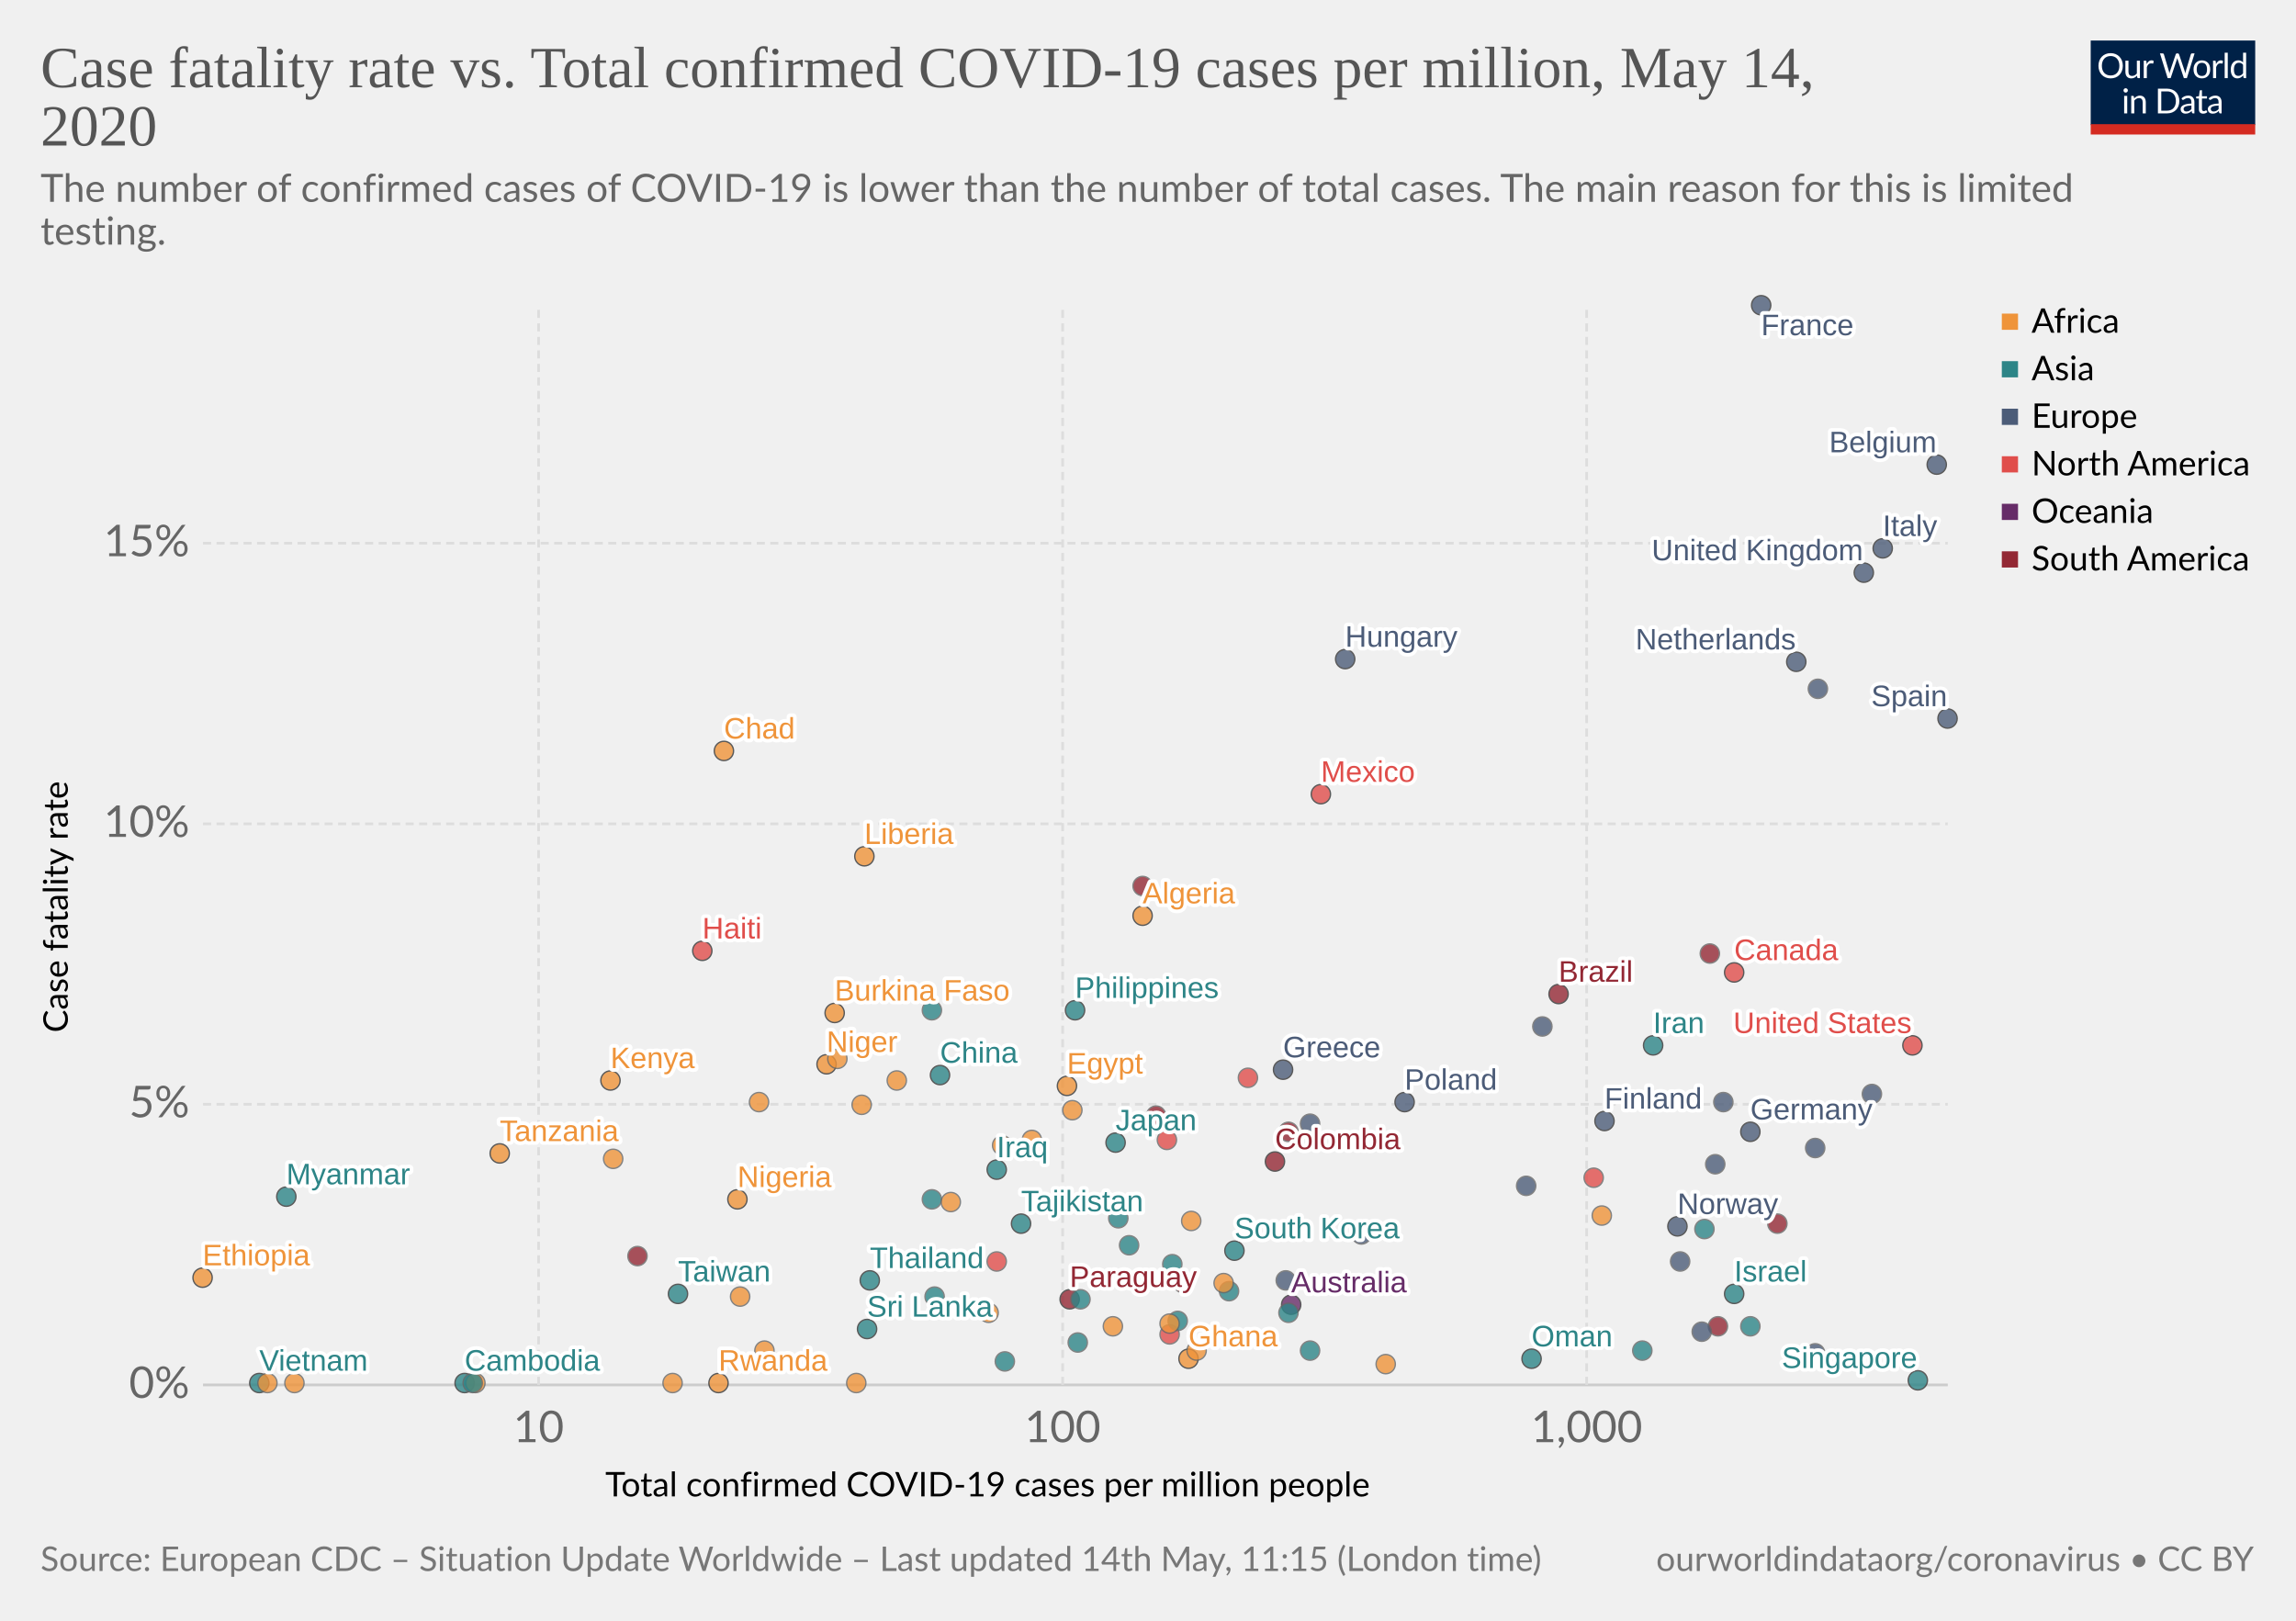
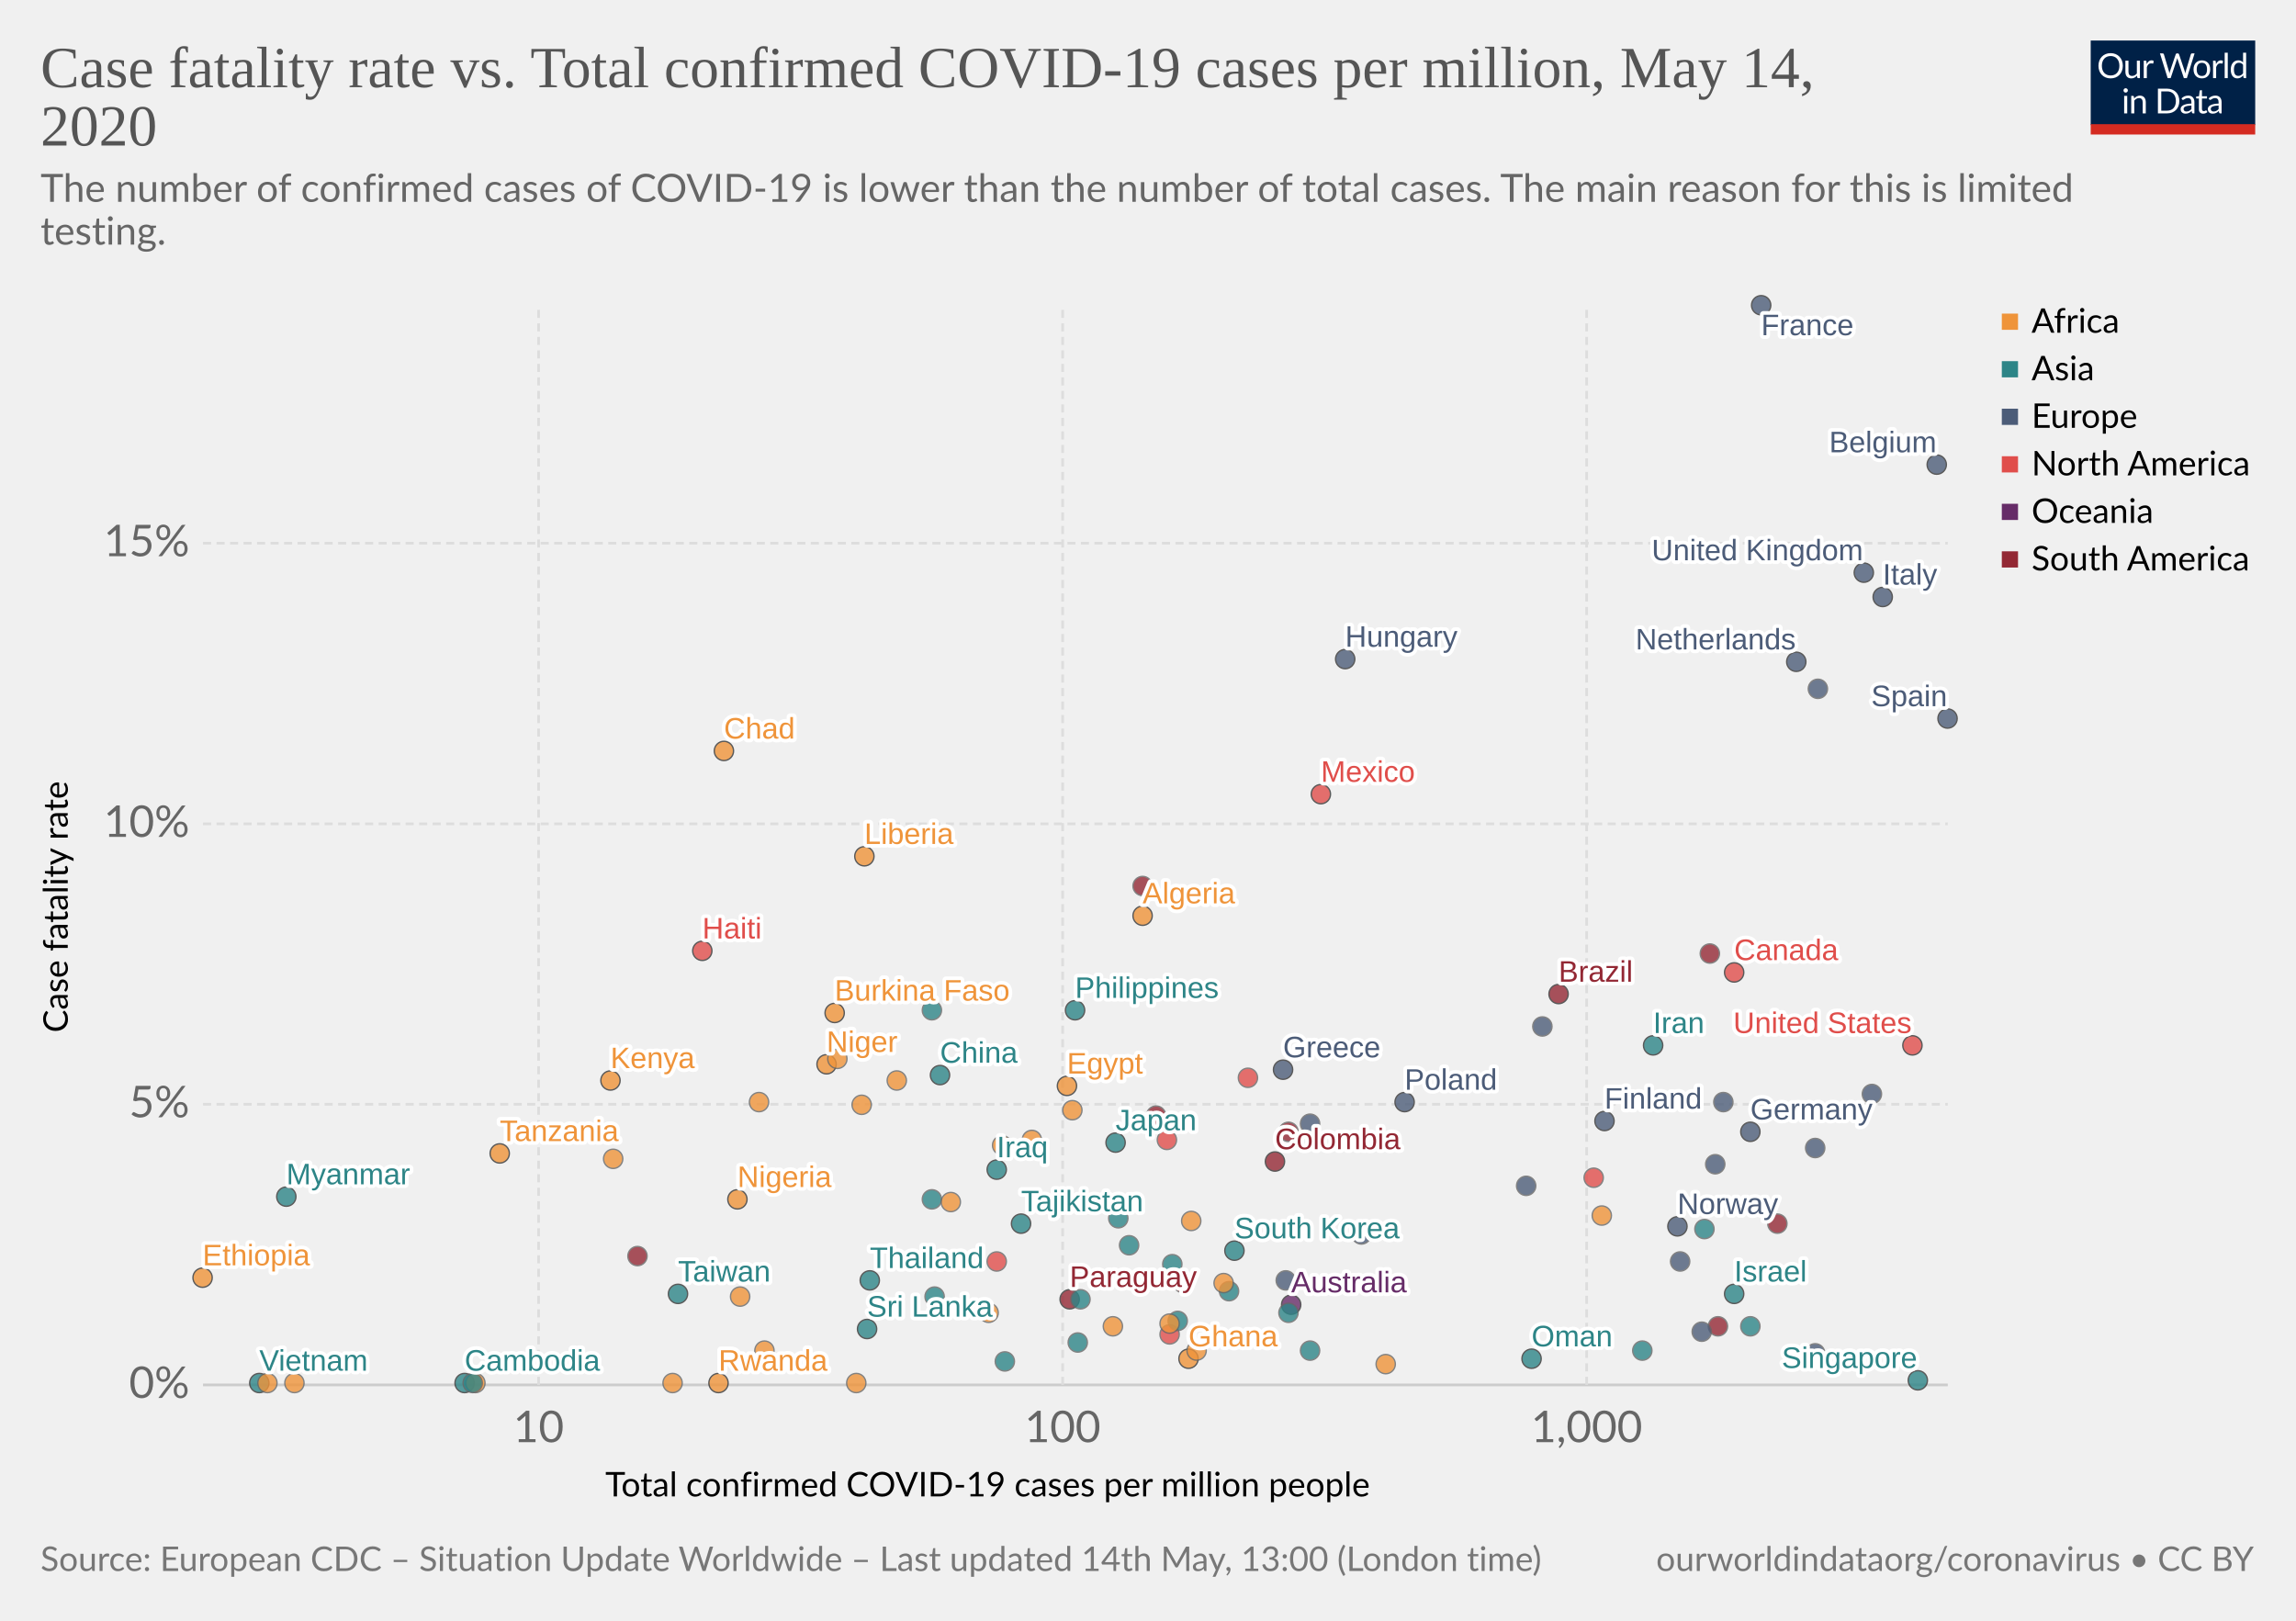
<svg xmlns="http://www.w3.org/2000/svg" version="1.1" style="background-color:#fff;-webkit-font-smoothing:antialiased" width="850" height="600" viewBox="0 0 850 600" font-family="Lato,'Helvetica Neue',Helvetica,Arial,sans-serif" font-size="18" text-rendering="optimizeLegibility">
  <g class="HeaderView">
    <g transform="matrix(.29 0 0 .29 774 15)">
      <svg width="210" height="120" viewBox="0 0 210 120" fill="none">
        <g clip-path="url(#clip0)">
          <path d="M0 0h210v107.89H0V0z" fill="#002147" />
          <path d="M40.98 32.25c0 2.36-.38 4.53-1.12 6.51a14.26 14.26 0 01-8.1 8.4c-1.9.78-4.02 1.17-6.34 1.17-2.31 0-4.42-.39-6.33-1.17a14.31 14.31 0 01-8.08-8.4 18.29 18.29 0 01-1.12-6.51c0-2.36.38-4.53 1.12-6.5.75-1.97 1.8-3.67 3.17-5.1 1.37-1.43 3-2.55 4.9-3.34 1.92-.8 4.03-1.19 6.34-1.19 2.32 0 4.43.4 6.34 1.19 1.92.8 3.56 1.9 4.93 3.34a14.87 14.87 0 013.17 5.1 18.1 18.1 0 011.12 6.5zm-4.38 0c0-1.94-.26-3.68-.8-5.22a10.91 10.91 0 00-2.24-3.89 9.68 9.68 0 00-3.52-2.46 11.95 11.95 0 00-4.62-.86c-1.68 0-3.21.28-4.6.86a9.88 9.88 0 00-3.54 2.46 10.91 10.91 0 00-2.24 3.9c-.53 1.53-.8 3.27-.8 5.2 0 1.94.27 3.68.8 5.22a11.17 11.17 0 002.24 3.9 10.01 10.01 0 003.55 2.44c1.38.56 2.9.83 4.6.83 1.7 0 3.24-.27 4.61-.83a9.8 9.8 0 003.52-2.44 11.17 11.17 0 002.25-3.9c.53-1.54.8-3.28.8-5.21zm26.22-6.54V48H60.5c-.56 0-.9-.27-1.05-.81l-.31-2.4a12.45 12.45 0 01-3.26 2.6c-1.2.64-2.58.96-4.13.96-1.22 0-2.3-.2-3.24-.6a6.52 6.52 0 01-2.33-1.7 7.37 7.37 0 01-1.43-2.67c-.3-1.04-.46-2.2-.46-3.45V25.7h3.91v14.22c0 1.68.38 2.99 1.15 3.91.77.93 1.96 1.39 3.54 1.39 1.16 0 2.24-.27 3.23-.82a10.42 10.42 0 002.8-2.28V25.7h3.91zm8.61 4.47a9.94 9.94 0 012.6-3.56 5.64 5.64 0 013.76-1.3c.47 0 .92.05 1.34.15.44.1.83.27 1.17.49L80 28.88c-.09.37-.3.55-.66.55-.2 0-.5-.04-.9-.13a6.21 6.21 0 00-3.24.18c-.54.2-1.03.5-1.47.92-.42.4-.81.9-1.17 1.5-.33.58-.64 1.26-.92 2.02V48h-3.94V25.71h2.25c.42 0 .72.08.88.25.16.16.27.44.33.83l.26 3.39zm61.16-13.7L122.75 48h-3.82l-7.99-24.05a21.95 21.95 0 01-.42-1.58 38.36 38.36 0 01-.44 1.58L102.05 48h-3.83L88.4 16.47h3.54c.38 0 .7.1.95.29.26.2.43.43.5.73l6.52 21.9c.1.4.2.83.28 1.28.1.46.2.94.29 1.46l.3-1.46c.12-.47.25-.9.38-1.27l7.41-21.91c.1-.25.26-.48.51-.69.27-.22.58-.33.95-.33h1.23c.38 0 .69.1.92.29.24.2.41.43.53.73l7.4 21.9a28.4 28.4 0 01.68 2.62 29.52 29.52 0 01.52-2.61l6.54-21.91c.07-.27.23-.5.48-.7.27-.21.58-.32.95-.32h3.32zm9.35 8.88c1.63 0 3.1.27 4.4.82a9.43 9.43 0 015.46 5.94c.5 1.4.74 2.98.74 4.73 0 1.76-.25 3.34-.74 4.75a9.43 9.43 0 01-5.46 5.92c-1.3.52-2.77.79-4.4.79-1.64 0-3.12-.27-4.44-.8a9.42 9.42 0 01-3.35-2.3c-.92-1-1.63-2.2-2.13-3.61-.49-1.41-.73-3-.73-4.75s.24-3.33.73-4.73c.5-1.43 1.2-2.64 2.13-3.63.93-1 2.04-1.77 3.35-2.31 1.32-.55 2.8-.82 4.44-.82zm0 19.89c2.2 0 3.84-.73 4.93-2.2 1.08-1.48 1.63-3.54 1.63-6.18 0-2.66-.55-4.72-1.63-6.2-1.09-1.49-2.73-2.23-4.93-2.23-1.12 0-2.09.2-2.93.57-.82.39-1.5.94-2.06 1.65-.55.72-.96 1.61-1.24 2.67-.26 1.04-.4 2.22-.4 3.54 0 2.64.55 4.7 1.64 6.18 1.1 1.47 2.76 2.2 4.99 2.2zm17.97-15.07a9.94 9.94 0 012.6-3.56 5.64 5.64 0 013.76-1.3c.47 0 .91.05 1.34.15.44.1.83.27 1.16.49l-.28 2.92c-.09.37-.31.55-.66.55-.2 0-.5-.04-.9-.13a6.2 6.2 0 00-3.24.18c-.54.2-1.03.5-1.47.92-.43.4-.82.9-1.17 1.5a13.1 13.1 0 00-.92 2.02V48h-3.94V25.71h2.24c.43 0 .72.08.88.25.17.16.28.44.33.83l.27 3.39zm15.04-14.59V48h-3.92V15.6h3.92zm19.55 15.43a6.22 6.22 0 00-2.38-2.05 6.7 6.7 0 00-2.86-.6c-2.07 0-3.66.75-4.77 2.23-1.12 1.48-1.68 3.6-1.68 6.33 0 1.46.13 2.7.38 3.74a7.29 7.29 0 001.1 2.56 4.35 4.35 0 001.78 1.45c.7.3 1.5.46 2.4.46 1.29 0 2.41-.3 3.36-.88a9.6 9.6 0 002.67-2.49V31.02zm3.91-15.43V48h-2.33c-.56 0-.9-.27-1.06-.81l-.35-2.71a12.13 12.13 0 01-3.25 2.77 8.28 8.28 0 01-4.23 1.06 7.31 7.31 0 01-6.14-2.9c-.73-.96-1.3-2.15-1.69-3.57a18.35 18.35 0 01.07-9.48 11.29 11.29 0 011.89-3.7 8.7 8.7 0 017.06-3.34 7.96 7.96 0 016.12 2.62V15.59h3.91zM46.61 70.71V93H42.7V70.71h3.91zm.84-7c0 .39-.08.75-.24 1.09-.15.32-.35.61-.62.88-.25.25-.55.44-.9.59a2.67 2.67 0 01-2.16 0 2.9 2.9 0 01-1.45-1.47 2.67 2.67 0 010-2.16c.15-.35.35-.65.6-.9.25-.27.53-.47.85-.62a2.67 2.67 0 012.16 0c.35.15.65.35.9.62.27.25.47.55.62.9.16.34.24.7.24 1.08zm7.97 10.24c.49-.54 1-1.04 1.54-1.48a9.85 9.85 0 013.66-1.84 8.96 8.96 0 015.43.35c.94.4 1.72.97 2.33 1.71.63.74 1.11 1.62 1.43 2.67.32 1.04.49 2.19.49 3.45V93h-3.94V78.81c0-1.69-.4-3-1.17-3.92-.76-.93-1.93-1.4-3.5-1.4-1.15 0-2.24.27-3.25.83-1 .56-1.92 1.31-2.77 2.27V93h-3.94V70.71h2.35c.56 0 .9.28 1.04.82l.3 2.42zm57.7 3.3c0 2.36-.37 4.5-1.11 6.44a14.3 14.3 0 01-3.17 4.98c-1.37 1.37-3 2.45-4.93 3.2-1.9.76-4.02 1.13-6.33 1.13H85.8V61.47h11.77c2.31 0 4.42.39 6.33 1.15a13.8 13.8 0 018.1 8.18 17.75 17.75 0 011.12 6.45zm-4.37 0c0-1.94-.26-3.67-.8-5.2a10.94 10.94 0 00-2.23-3.87 9.57 9.57 0 00-3.53-2.42 12.23 12.23 0 00-4.61-.83h-7.5v24.62h7.5c1.7 0 3.24-.28 4.61-.84a9.7 9.7 0 003.53-2.4 10.94 10.94 0 002.24-3.87c.53-1.53.8-3.26.8-5.2zm19.8 5.72c-1.8.06-3.34.2-4.62.44-1.26.22-2.3.51-3.1.88-.8.36-1.37.8-1.74 1.3-.35.5-.53 1.05-.53 1.67 0 .58.1 1.1.3 1.52a3 3 0 00.76 1.05c.34.27.73.46 1.17.6.45.11.94.17 1.45.17a7.28 7.28 0 003.5-.81 11.95 11.95 0 002.82-2.2v-4.62zm-12.65-9.11a12.73 12.73 0 013.98-2.66c1.43-.59 3-.88 4.73-.88 1.25 0 2.36.2 3.33.61a6.81 6.81 0 013.94 4.38c.33 1.04.5 2.19.5 3.43V93h-1.74a1.8 1.8 0 01-.88-.18c-.2-.13-.36-.38-.48-.74l-.44-2.12c-.59.55-1.16 1.03-1.72 1.46a9.48 9.48 0 01-3.74 1.7c-.69.15-1.46.23-2.3.23-.87 0-1.69-.12-2.45-.35a5.34 5.34 0 01-3.34-2.93 6.64 6.64 0 01-.49-2.64c0-.88.25-1.72.73-2.53a6.33 6.33 0 012.35-2.17c1.09-.63 2.5-1.15 4.25-1.54 1.75-.41 3.89-.65 6.42-.7v-1.75c0-1.73-.37-3.03-1.12-3.91-.75-.9-1.84-1.34-3.28-1.34-.97 0-1.78.12-2.44.37-.64.23-1.2.5-1.7.81l-1.23.82c-.33.23-.67.35-1 .35-.27 0-.5-.07-.69-.2a2.1 2.1 0 01-.48-.53l-.7-1.25zm27.67 19.5c-1.76 0-3.12-.5-4.07-1.48-.94-.98-1.41-2.4-1.41-4.25V74h-2.68a.9.9 0 01-.6-.2c-.16-.14-.24-.36-.24-.66v-1.56l3.65-.46.9-6.89c.05-.22.14-.4.29-.52a.88.88 0 01.62-.22H142v7.67h6.44V74h-6.44v13.38c0 .94.22 1.63.68 2.09.45.45 1.04.68 1.76.68a3.21 3.21 0 001.85-.53l.55-.35c.16-.12.3-.18.41-.18.2 0 .4.13.55.38l1.15 1.87a7.45 7.45 0 01-2.44 1.5c-.96.35-1.94.52-2.95.52zm19.68-10.4c-1.8.07-3.34.21-4.62.45-1.26.22-2.3.51-3.1.88-.8.36-1.37.8-1.74 1.3-.35.5-.53 1.05-.53 1.67 0 .58.1 1.1.3 1.52.18.42.44.77.76 1.05.34.27.73.46 1.17.6.45.11.94.17 1.45.17a7.3 7.3 0 003.5-.81 12.04 12.04 0 002.82-2.2v-4.62zm-12.65-9.1a12.72 12.72 0 013.99-2.66c1.42-.59 3-.88 4.72-.88 1.25 0 2.36.2 3.33.61a6.81 6.81 0 013.94 4.38c.33 1.04.5 2.19.5 3.43V93h-1.74a1.8 1.8 0 01-.88-.18c-.2-.13-.36-.38-.48-.74l-.44-2.12c-.59.55-1.16 1.03-1.72 1.46a9.48 9.48 0 01-3.74 1.7c-.69.15-1.46.23-2.3.23-.87 0-1.69-.12-2.45-.35a5.33 5.33 0 01-3.34-2.93 6.62 6.62 0 01-.49-2.64c0-.88.25-1.72.73-2.53a6.33 6.33 0 012.35-2.17c1.09-.63 2.5-1.15 4.25-1.54 1.74-.41 3.89-.65 6.42-.7v-1.75c0-1.73-.37-3.03-1.12-3.91-.75-.9-1.84-1.34-3.28-1.34-.97 0-1.78.12-2.44.37-.64.23-1.2.5-1.7.81-.46.3-.87.57-1.22.82-.34.23-.68.35-1.02.35-.26 0-.49-.07-.68-.2-.19-.14-.35-.32-.48-.53l-.7-1.25z" fill="#fff" />
          <path fill="#D42B21" d="M0 106.79h210V120H0z" />
        </g>
        <defs>
          <clipPath id="clip0">
            <path fill="#fff" d="M0 0h210v120H0z" />
          </clipPath>
        </defs>
      </svg>
    </g>
    <a href="https://ourworldindata.org/grapher/cfr-vs-covid-cases-per-capita" target="_blank" font-family="&quot;Playfair Display&quot;,Georgia,&quot;Times New Roman&quot;,serif">
      <text font-size="21.6" x="15" y="32.3" fill="#555">
        <tspan x="15" y="32.28">Case fatality rate vs. Total confirmed COVID-19 cases per million, May 14,</tspan>
        <tspan x="15" y="53.88">2020</tspan>
      </text>
    </a>
    <text font-size="14.4" x="15" y="74.7" fill="#666">
      <tspan x="15" y="74.72">The number of confirmed cases of COVID-19 is lower than the number of total cases. The main reason for this is limited</tspan>
      <tspan x="15" y="90.56">testing.</tspan>
    </text>
  </g>
  <g>
    <g class="AxisBoxView">
      <g class="HorizontalAxis">
        <text font-size="12.6" x="224.1" y="554">
          <tspan x="224.09" y="553.98">Total confirmed COVID-19 cases per million people</tspan>
        </text>
        <text x="199.4" y="533.9" fill="#666" text-anchor="middle" font-size="16.2">10</text>
        <text x="393.4" y="533.9" fill="#666" text-anchor="middle" font-size="16.2">100</text>
        <text x="587.4" y="533.9" fill="#666" text-anchor="middle" font-size="16.2">1,000</text>
      </g>
      <g class="VerticalAxis">
        <text font-size="12.6" x="-382.2" y="25.1" transform="rotate(-90)">
          <tspan x="-382.24" y="25.08">Case fatality rate</tspan>
        </text>
        <text x="70.16" y="512.7" fill="#666" dominant-baseline="middle" text-anchor="end" font-size="16.2">0%</text>
        <text x="70.16" y="408.8" fill="#666" dominant-baseline="middle" text-anchor="end" font-size="16.2">5%</text>
        <text x="70.16" y="305" fill="#666" dominant-baseline="middle" text-anchor="end" font-size="16.2">10%</text>
        <text x="70.16" y="201.1" fill="#666" dominant-baseline="middle" text-anchor="end" font-size="16.2">15%</text>
      </g>
      <g class="AxisGridLines">
        <path stroke="#ccc" d="M75.16 512.7h645.93" />
        <path stroke="#ddd" stroke-dasharray="3,2" d="M75.16 408.8h645.93M75.16 305h645.93M75.16 201.1h645.93" />
      </g>
      <g class="AxisGridLines" stroke="#ddd" stroke-dasharray="3,2">
        <path d="M199.4 512.7V113.1M393.4 512.7V113.1M587.4 512.7V113.1" />
      </g>
    </g>
    <g class="PointsWithLabels clickable" clip-path="url(#a)" font-family="Arial, sans-serif">
      <path fill="rgba(255,255,255,0)" d="M75.16 113.1h645.93v399.6H75.16z" />
      <defs>
        <clipPath id="a">
          <path d="M65.16 103.1h665.93v419.6H65.16z" />
        </clipPath>
      </defs>
      <g class="key-China_0">
        <circle cx="348" cy="398" r="3.57" fill="#2D8587" opacity=".8" stroke="#333" stroke-width=".5" />
      </g>
      <g class="key-South-Korea_0">
        <circle cx="457" cy="463" r="3.57" fill="#2D8587" opacity=".8" stroke="#333" stroke-width=".5" />
      </g>
      <g class="key-Japan_0">
        <circle cx="413" cy="423" r="3.57" fill="#2D8587" opacity=".8" stroke="#333" stroke-width=".5" />
      </g>
      <g class="key-Italy_0">
-         <circle cx="697" cy="203" r="3.57" fill="#4C5C78" opacity=".8" stroke="#333" stroke-width=".5" />
+         <circle cx="697" cy="221" r="3.57" fill="#4C5C78" opacity=".8" stroke="#333" stroke-width=".5" />
      </g>
      <g class="key-Iran_0">
        <circle cx="612" cy="387" r="3.57" fill="#2D8587" opacity=".8" stroke="#333" stroke-width=".5" />
      </g>
      <g class="key-France_0">
        <circle cx="652" cy="113" r="3.57" fill="#4C5C78" opacity=".8" stroke="#333" stroke-width=".5" />
      </g>
      <g class="key-Germany_0">
        <circle cx="648" cy="419" r="3.57" fill="#4C5C78" opacity=".8" stroke="#333" stroke-width=".5" />
      </g>
      <g class="key-Singapore_0">
        <circle cx="710" cy="511" r="3.57" fill="#2D8587" opacity=".8" stroke="#333" stroke-width=".5" />
      </g>
      <g class="key-Spain_0">
        <circle cx="721" cy="266" r="3.57" fill="#4C5C78" opacity=".8" stroke="#333" stroke-width=".5" />
      </g>
      <g class="key-United-States_0">
        <circle cx="708" cy="387" r="3.57" fill="#E04E4B" opacity=".8" stroke="#333" stroke-width=".5" />
      </g>
      <g class="key-United-Kingdom_0">
        <circle cx="690" cy="212" r="3.57" fill="#4C5C78" opacity=".8" stroke="#333" stroke-width=".5" />
      </g>
      <g class="key-Sweden_0">
        <circle cx="673" cy="255" r="3.57" fill="#4C5C78" opacity=".8" stroke="#666" stroke-width=".5" />
      </g>
      <g class="key-Switzerland_0">
        <circle cx="693" cy="405" r="3.57" fill="#4C5C78" opacity=".8" stroke="#666" stroke-width=".5" />
      </g>
      <g class="key-Belgium_0">
        <circle cx="717" cy="172" r="3.57" fill="#4C5C78" opacity=".8" stroke="#333" stroke-width=".5" />
      </g>
      <g class="key-Netherlands_0">
        <circle cx="665" cy="245" r="3.57" fill="#4C5C78" opacity=".8" stroke="#333" stroke-width=".5" />
      </g>
      <g class="key-Norway_0">
        <circle cx="621" cy="454" r="3.57" fill="#4C5C78" opacity=".8" stroke="#333" stroke-width=".5" />
      </g>
      <g class="key-Austria_0">
        <circle cx="635" cy="431" r="3.57" fill="#4C5C78" opacity=".8" stroke="#666" stroke-width=".5" />
      </g>
      <g class="key-Australia_0">
        <circle cx="478" cy="483" r="3.57" fill="#662C68" opacity=".8" stroke="#333" stroke-width=".5" />
      </g>
      <g class="key-Denmark_0">
        <circle cx="638" cy="408" r="3.57" fill="#4C5C78" opacity=".8" stroke="#666" stroke-width=".5" />
      </g>
      <g class="key-Malaysia_0">
        <circle cx="455" cy="478" r="3.57" fill="#2D8587" opacity=".8" stroke="#666" stroke-width=".5" />
      </g>
      <g class="key-Canada_0">
        <circle cx="642" cy="360" r="3.57" fill="#E04E4B" opacity=".8" stroke="#333" stroke-width=".5" />
      </g>
      <g class="key-Czech-Republic_0">
        <circle cx="565" cy="439" r="3.57" fill="#4C5C78" opacity=".8" stroke="#666" stroke-width=".5" />
      </g>
      <g class="key-Finland_0">
        <circle cx="594" cy="415" r="3.57" fill="#4C5C78" opacity=".8" stroke="#333" stroke-width=".5" />
      </g>
      <g class="key-Greece_0">
        <circle cx="475" cy="396" r="3.57" fill="#4C5C78" opacity=".8" stroke="#333" stroke-width=".5" />
      </g>
      <g class="key-Israel_0">
        <circle cx="642" cy="479" r="3.57" fill="#2D8587" opacity=".8" stroke="#333" stroke-width=".5" />
      </g>
      <g class="key-Portugal_0">
        <circle cx="672" cy="425" r="3.57" fill="#4C5C78" opacity=".8" stroke="#666" stroke-width=".5" />
      </g>
      <g class="key-Brazil_0">
        <circle cx="577" cy="368" r="3.57" fill="#932834" opacity=".8" stroke="#333" stroke-width=".5" />
      </g>
      <g class="key-Philippines_0">
        <circle cx="398" cy="374" r="3.57" fill="#2D8587" opacity=".8" stroke="#333" stroke-width=".5" />
      </g>
      <g class="key-Poland_0">
        <circle cx="520" cy="408" r="3.57" fill="#4C5C78" opacity=".8" stroke="#333" stroke-width=".5" />
      </g>
      <g class="key-Romania_0">
        <circle cx="571" cy="380" r="3.57" fill="#4C5C78" opacity=".8" stroke="#666" stroke-width=".5" />
      </g>
      <g class="key-Thailand_0">
        <circle cx="322" cy="474" r="3.57" fill="#2D8587" opacity=".8" stroke="#333" stroke-width=".5" />
      </g>
      <g class="key-Egypt_0">
        <circle cx="395" cy="402" r="3.57" fill="#EF943A" opacity=".8" stroke="#333" stroke-width=".5" />
      </g>
      <g class="key-Indonesia_0">
        <circle cx="345" cy="374" r="3.57" fill="#2D8587" opacity=".8" stroke="#666" stroke-width=".5" />
      </g>
      <g class="key-Iraq_0">
        <circle cx="369" cy="433" r="3.57" fill="#2D8587" opacity=".8" stroke="#333" stroke-width=".5" />
      </g>
      <g class="key-Saudi-Arabia_0">
        <circle cx="608" cy="500" r="3.57" fill="#2D8587" opacity=".8" stroke="#666" stroke-width=".5" />
      </g>
      <g class="key-Chile_0">
        <circle cx="636" cy="491" r="3.57" fill="#932834" opacity=".8" stroke="#666" stroke-width=".5" />
      </g>
      <g class="key-India_0">
        <circle cx="345" cy="444" r="3.57" fill="#2D8587" opacity=".8" stroke="#666" stroke-width=".5" />
      </g>
      <g class="key-Lebanon_0">
        <circle cx="414" cy="451" r="3.57" fill="#2D8587" opacity=".8" stroke="#666" stroke-width=".5" />
      </g>
      <g class="key-Pakistan_0">
        <circle cx="434" cy="468" r="3.57" fill="#2D8587" opacity=".8" stroke="#666" stroke-width=".5" />
      </g>
      <g class="key-United-Arab-Emirates_0">
        <circle cx="648" cy="491" r="3.57" fill="#2D8587" opacity=".8" stroke="#666" stroke-width=".5" />
      </g>
      <g class="key-Ecuador_0">
        <circle cx="633" cy="353" r="3.57" fill="#932834" opacity=".8" stroke="#666" stroke-width=".5" />
      </g>
      <g class="key-Peru_0">
        <circle cx="658" cy="453" r="3.57" fill="#932834" opacity=".8" stroke="#666" stroke-width=".5" />
      </g>
      <g class="key-Russia_0">
        <circle cx="630" cy="493" r="3.57" fill="#4C5C78" opacity=".8" stroke="#666" stroke-width=".5" />
      </g>
      <g class="key-Taiwan_0">
        <circle cx="251" cy="479" r="3.57" fill="#2D8587" opacity=".8" stroke="#333" stroke-width=".5" />
      </g>
      <g class="key-Turkey_0">
        <circle cx="631" cy="455" r="3.57" fill="#2D8587" opacity=".8" stroke="#666" stroke-width=".5" />
      </g>
      <g class="key-Colombia_0">
        <circle cx="472" cy="430" r="3.57" fill="#932834" opacity=".8" stroke="#333" stroke-width=".5" />
      </g>
      <g class="key-Mexico_0">
        <circle cx="489" cy="294" r="3.57" fill="#E04E4B" opacity=".8" stroke="#333" stroke-width=".5" />
      </g>
      <g class="key-Slovakia_0">
        <circle cx="476" cy="474" r="3.57" fill="#4C5C78" opacity=".8" stroke="#666" stroke-width=".5" />
      </g>
      <g class="key-South-Africa_0">
        <circle cx="453" cy="475" r="3.57" fill="#EF943A" opacity=".8" stroke="#666" stroke-width=".5" />
      </g>
      <g class="key-Bulgaria_0">
        <circle cx="485" cy="416" r="3.57" fill="#4C5C78" opacity=".8" stroke="#666" stroke-width=".5" />
      </g>
      <g class="key-Serbia_0">
        <circle cx="622" cy="467" r="3.57" fill="#4C5C78" opacity=".8" stroke="#666" stroke-width=".5" />
      </g>
      <g class="key-Argentina_0">
        <circle cx="428" cy="413" r="3.57" fill="#932834" opacity=".8" stroke="#666" stroke-width=".5" />
      </g>
      <g class="key-Costa-Rica_0">
        <circle cx="433" cy="494" r="3.57" fill="#E04E4B" opacity=".8" stroke="#666" stroke-width=".5" />
      </g>
      <g class="key-Hungary_0">
        <circle cx="498" cy="244" r="3.57" fill="#4C5C78" opacity=".8" stroke="#333" stroke-width=".5" />
      </g>
      <g class="key-Algeria_0">
        <circle cx="423" cy="339" r="3.57" fill="#EF943A" opacity=".8" stroke="#333" stroke-width=".5" />
      </g>
      <g class="key-Dominican-Republic_0">
        <circle cx="590" cy="436" r="3.57" fill="#E04E4B" opacity=".8" stroke="#666" stroke-width=".5" />
      </g>
      <g class="key-Morocco_0">
        <circle cx="441" cy="452" r="3.57" fill="#EF943A" opacity=".8" stroke="#666" stroke-width=".5" />
      </g>
      <g class="key-Vietnam_0">
        <circle cx="96" cy="512" r="3.57" fill="#2D8587" opacity=".8" stroke="#333" stroke-width=".5" />
      </g>
      <g class="key-Jordan_0">
        <circle cx="346" cy="480" r="3.57" fill="#2D8587" opacity=".8" stroke="#666" stroke-width=".5" />
      </g>
      <g class="key-Sri-Lanka_0">
        <circle cx="321" cy="492" r="3.57" fill="#2D8587" opacity=".8" stroke="#333" stroke-width=".5" />
      </g>
      <g class="key-Tunisia_0">
        <circle cx="382" cy="422" r="3.57" fill="#EF943A" opacity=".8" stroke="#666" stroke-width=".5" />
      </g>
      <g class="key-Burkina-Faso_0">
        <circle cx="309" cy="375" r="3.57" fill="#EF943A" opacity=".8" stroke="#333" stroke-width=".5" />
      </g>
      <g class="key-Ukraine_0">
        <circle cx="504" cy="457" r="3.57" fill="#4C5C78" opacity=".8" stroke="#666" stroke-width=".5" />
      </g>
      <g class="key-Venezuela_0">
        <circle cx="236" cy="465" r="3.57" fill="#932834" opacity=".8" stroke="#666" stroke-width=".5" />
      </g>
      <g class="key-Ghana_0">
        <circle cx="440" cy="503" r="3.57" fill="#EF943A" opacity=".8" stroke="#333" stroke-width=".5" />
      </g>
      <g class="key-Kazakhstan_0">
        <circle cx="485" cy="500" r="3.57" fill="#2D8587" opacity=".8" stroke="#666" stroke-width=".5" />
      </g>
      <g class="key-Oman_0">
        <circle cx="567" cy="503" r="3.57" fill="#2D8587" opacity=".8" stroke="#333" stroke-width=".5" />
      </g>
      <g class="key-Senegal_0">
        <circle cx="412" cy="491" r="3.57" fill="#EF943A" opacity=".8" stroke="#666" stroke-width=".5" />
      </g>
      <g class="key-Azerbaijan_0">
        <circle cx="477" cy="486" r="3.57" fill="#2D8587" opacity=".8" stroke="#666" stroke-width=".5" />
      </g>
      <g class="key-Uzbekistan_0">
        <circle cx="372" cy="504" r="3.57" fill="#2D8587" opacity=".8" stroke="#666" stroke-width=".5" />
      </g>
      <g class="key-Cambodia_0">
        <circle cx="172" cy="512" r="3.57" fill="#2D8587" opacity=".8" stroke="#333" stroke-width=".5" />
      </g>
      <g class="key-Cote-d__0027Ivoire_0">
        <circle cx="366" cy="486" r="3.57" fill="#EF943A" opacity=".8" stroke="#666" stroke-width=".5" />
      </g>
      <g class="key-Cuba_0">
        <circle cx="432" cy="422" r="3.57" fill="#E04E4B" opacity=".8" stroke="#666" stroke-width=".5" />
      </g>
      <g class="key-Honduras_0">
        <circle cx="462" cy="399" r="3.57" fill="#E04E4B" opacity=".8" stroke="#666" stroke-width=".5" />
      </g>
      <g class="key-Afghanistan_0">
        <circle cx="418" cy="461" r="3.57" fill="#2D8587" opacity=".8" stroke="#666" stroke-width=".5" />
      </g>
      <g class="key-Palestine_0">
        <circle cx="399" cy="497" r="3.57" fill="#2D8587" opacity=".8" stroke="#666" stroke-width=".5" />
      </g>
      <g class="key-Belarus_0">
        <circle cx="672" cy="501" r="3.57" fill="#4C5C78" opacity=".8" stroke="#666" stroke-width=".5" />
      </g>
      <g class="key-Bolivia_0">
        <circle cx="477" cy="419" r="3.57" fill="#932834" opacity=".8" stroke="#666" stroke-width=".5" />
      </g>
      <g class="key-Cameroon_0">
        <circle cx="397" cy="411" r="3.57" fill="#EF943A" opacity=".8" stroke="#666" stroke-width=".5" />
      </g>
      <g class="key-Nigeria_0">
        <circle cx="273" cy="444" r="3.57" fill="#EF943A" opacity=".8" stroke="#333" stroke-width=".5" />
      </g>
      <g class="key-Kyrgyzstan_0">
        <circle cx="436" cy="489" r="3.57" fill="#2D8587" opacity=".8" stroke="#666" stroke-width=".5" />
      </g>
      <g class="key-Democratic-Republic-of-Congo_0">
        <circle cx="227" cy="429" r="3.57" fill="#EF943A" opacity=".8" stroke="#666" stroke-width=".5" />
      </g>
      <g class="key-Kenya_0">
        <circle cx="226" cy="400" r="3.57" fill="#EF943A" opacity=".8" stroke="#333" stroke-width=".5" />
      </g>
      <g class="key-Guinea_0">
        <circle cx="443" cy="500" r="3.57" fill="#EF943A" opacity=".8" stroke="#666" stroke-width=".5" />
      </g>
      <g class="key-Niger_0">
        <circle cx="306" cy="394" r="3.57" fill="#EF943A" opacity=".8" stroke="#333" stroke-width=".5" />
      </g>
      <g class="key-Paraguay_0">
        <circle cx="396" cy="481" r="3.57" fill="#932834" opacity=".8" stroke="#333" stroke-width=".5" />
      </g>
      <g class="key-Rwanda_0">
        <circle cx="266" cy="512" r="3.57" fill="#EF943A" opacity=".8" stroke="#333" stroke-width=".5" />
      </g>
      <g class="key-Bangladesh_0">
        <circle cx="400" cy="481" r="3.57" fill="#2D8587" opacity=".8" stroke="#666" stroke-width=".5" />
      </g>
      <g class="key-El-Salvador_0">
        <circle cx="438" cy="475" r="3.57" fill="#E04E4B" opacity=".8" stroke="#666" stroke-width=".5" />
      </g>
      <g class="key-Guatemala_0">
        <circle cx="369" cy="467" r="3.57" fill="#E04E4B" opacity=".8" stroke="#666" stroke-width=".5" />
      </g>
      <g class="key-Madagascar_0">
        <circle cx="176" cy="512" r="3.57" fill="#EF943A" opacity=".8" stroke="#666" stroke-width=".5" />
      </g>
      <g class="key-Mali_0">
        <circle cx="310" cy="392" r="3.57" fill="#EF943A" opacity=".8" stroke="#666" stroke-width=".5" />
      </g>
      <g class="key-Congo_0">
        <circle cx="352" cy="445" r="3.57" fill="#EF943A" opacity=".8" stroke="#666" stroke-width=".5" />
      </g>
      <g class="key-Tanzania_0">
        <circle cx="185" cy="427" r="3.57" fill="#EF943A" opacity=".8" stroke="#333" stroke-width=".5" />
      </g>
      <g class="key-Somalia_0">
        <circle cx="371" cy="424" r="3.57" fill="#EF943A" opacity=".8" stroke="#666" stroke-width=".5" />
      </g>
      <g class="key-Ethiopia_0">
        <circle cx="75" cy="473" r="3.57" fill="#EF943A" opacity=".8" stroke="#333" stroke-width=".5" />
      </g>
      <g class="key-Myanmar_0">
        <circle cx="106" cy="443" r="3.57" fill="#2D8587" opacity=".8" stroke="#333" stroke-width=".5" />
      </g>
      <g class="key-Liberia_0">
        <circle cx="320" cy="317" r="3.57" fill="#EF943A" opacity=".8" stroke="#333" stroke-width=".5" />
      </g>
      <g class="key-Sudan_0">
        <circle cx="319" cy="409" r="3.57" fill="#EF943A" opacity=".8" stroke="#666" stroke-width=".5" />
      </g>
      <g class="key-Sierra-Leone_0">
        <circle cx="332" cy="400" r="3.57" fill="#EF943A" opacity=".8" stroke="#666" stroke-width=".5" />
      </g>
      <g class="key-Togo_0">
        <circle cx="281" cy="408" r="3.57" fill="#EF943A" opacity=".8" stroke="#666" stroke-width=".5" />
      </g>
      <g class="key-Guinea__002dBissau_0">
        <circle cx="513" cy="505" r="3.57" fill="#EF943A" opacity=".8" stroke="#666" stroke-width=".5" />
      </g>
      <g class="key-Swaziland_0">
        <circle cx="433" cy="490" r="3.57" fill="#EF943A" opacity=".8" stroke="#666" stroke-width=".5" />
      </g>
      <g class="key-Zambia_0">
        <circle cx="274" cy="480" r="3.57" fill="#EF943A" opacity=".8" stroke="#666" stroke-width=".5" />
      </g>
      <g class="key-Chad_0">
        <circle cx="268" cy="278" r="3.57" fill="#EF943A" opacity=".8" stroke="#333" stroke-width=".5" />
      </g>
      <g class="key-Tajikistan_0">
        <circle cx="378" cy="453" r="3.57" fill="#2D8587" opacity=".8" stroke="#333" stroke-width=".5" />
      </g>
      <g class="key-Haiti_0">
        <circle cx="260" cy="352" r="3.57" fill="#E04E4B" opacity=".8" stroke="#333" stroke-width=".5" />
      </g>
      <g class="key-Sao-Tome-and-Principe_0">
        <circle cx="593" cy="450" r="3.57" fill="#EF943A" opacity=".8" stroke="#666" stroke-width=".5" />
      </g>
      <g class="key-Benin_0">
        <circle cx="283" cy="500" r="3.57" fill="#EF943A" opacity=".8" stroke="#666" stroke-width=".5" />
      </g>
      <g class="key-Uganda_0">
        <circle cx="99" cy="512" r="3.57" fill="#EF943A" opacity=".8" stroke="#666" stroke-width=".5" />
      </g>
      <g class="key-Nepal_0">
        <circle cx="175" cy="512" r="3.57" fill="#2D8587" opacity=".8" stroke="#666" stroke-width=".5" />
      </g>
      <g class="key-South-Sudan_0">
        <circle cx="249" cy="512" r="3.57" fill="#EF943A" opacity=".8" stroke="#666" stroke-width=".5" />
      </g>
      <g class="key-Central-African-Republic_0">
        <circle cx="317" cy="512" r="3.57" fill="#EF943A" opacity=".8" stroke="#666" stroke-width=".5" />
      </g>
      <g class="key-Guyana_0">
        <circle cx="423" cy="328" r="3.57" fill="#932834" opacity=".8" stroke="#666" stroke-width=".5" />
      </g>
      <g class="key-Mozambique_0">
        <circle cx="109" cy="512" r="3.57" fill="#EF943A" opacity=".8" stroke="#666" stroke-width=".5" />
      </g>
      <g class="backgroundLabels" fill="#333" font-size="11" font-weight="400">
        <text x="348" y="393.43" fill="#fff" stroke="#fff" stroke-linecap="round" stroke-linejoin="round" stroke-width=".25em">China</text>
        <text x="348" y="393.43" fill="#2D8587">China</text>
        <text x="457" y="458.43" fill="#fff" stroke="#fff" stroke-linecap="round" stroke-linejoin="round" stroke-width=".25em">South Korea</text>
        <text x="457" y="458.43" fill="#2D8587">South Korea</text>
        <text x="413" y="418.43" fill="#fff" stroke="#fff" stroke-linecap="round" stroke-linejoin="round" stroke-width=".25em">Japan</text>
        <text x="413" y="418.43" fill="#2D8587">Japan</text>
-         <text x="697" y="198.43" fill="#fff" stroke="#fff" stroke-linecap="round" stroke-linejoin="round" stroke-width=".25em">Italy</text>
-         <text x="697" y="198.43" fill="#4C5C78">Italy</text>
+         <text x="697" y="216.43" fill="#fff" stroke="#fff" stroke-linecap="round" stroke-linejoin="round" stroke-width=".25em">Italy</text>
+         <text x="697" y="216.43" fill="#4C5C78">Italy</text>
        <text x="612" y="382.43" fill="#fff" stroke="#fff" stroke-linecap="round" stroke-linejoin="round" stroke-width=".25em">Iran</text>
        <text x="612" y="382.43" fill="#2D8587">Iran</text>
        <text x="652" y="124.1" fill="#fff" stroke="#fff" stroke-linecap="round" stroke-linejoin="round" stroke-width=".25em">France</text>
        <text x="652" y="124.1" fill="#4C5C78">France</text>
        <text x="648" y="414.43" fill="#fff" stroke="#fff" stroke-linecap="round" stroke-linejoin="round" stroke-width=".25em">Germany</text>
        <text x="648" y="414.43" fill="#4C5C78">Germany</text>
        <text x="659.62" y="506.43" fill="#fff" stroke="#fff" stroke-linecap="round" stroke-linejoin="round" stroke-width=".25em">Singapore</text>
        <text x="659.62" y="506.43" fill="#2D8587">Singapore</text>
        <text x="692.73" y="261.43" fill="#fff" stroke="#fff" stroke-linecap="round" stroke-linejoin="round" stroke-width=".25em">Spain</text>
        <text x="692.73" y="261.43" fill="#4C5C78">Spain</text>
        <text x="641.67" y="382.43" fill="#fff" stroke="#fff" stroke-linecap="round" stroke-linejoin="round" stroke-width=".25em">United States</text>
        <text x="641.67" y="382.43" fill="#E04E4B">United States</text>
        <text x="611.46" y="207.43" fill="#fff" stroke="#fff" stroke-linecap="round" stroke-linejoin="round" stroke-width=".25em">United Kingdom</text>
        <text x="611.46" y="207.43" fill="#4C5C78">United Kingdom</text>
        <text x="677.18" y="167.43" fill="#fff" stroke="#fff" stroke-linecap="round" stroke-linejoin="round" stroke-width=".25em">Belgium</text>
        <text x="677.18" y="167.43" fill="#4C5C78">Belgium</text>
        <text x="605.49" y="240.43" fill="#fff" stroke="#fff" stroke-linecap="round" stroke-linejoin="round" stroke-width=".25em">Netherlands</text>
        <text x="605.49" y="240.43" fill="#4C5C78">Netherlands</text>
        <text x="621" y="449.43" fill="#fff" stroke="#fff" stroke-linecap="round" stroke-linejoin="round" stroke-width=".25em">Norway</text>
        <text x="621" y="449.43" fill="#4C5C78">Norway</text>
        <text x="478" y="478.43" fill="#fff" stroke="#fff" stroke-linecap="round" stroke-linejoin="round" stroke-width=".25em">Australia</text>
        <text x="478" y="478.43" fill="#662C68">Australia</text>
        <text x="642" y="355.43" fill="#fff" stroke="#fff" stroke-linecap="round" stroke-linejoin="round" stroke-width=".25em">Canada</text>
        <text x="642" y="355.43" fill="#E04E4B">Canada</text>
        <text x="594" y="410.43" fill="#fff" stroke="#fff" stroke-linecap="round" stroke-linejoin="round" stroke-width=".25em">Finland</text>
        <text x="594" y="410.43" fill="#4C5C78">Finland</text>
        <text x="475" y="391.43" fill="#fff" stroke="#fff" stroke-linecap="round" stroke-linejoin="round" stroke-width=".25em">Greece</text>
        <text x="475" y="391.43" fill="#4C5C78">Greece</text>
        <text x="642" y="474.43" fill="#fff" stroke="#fff" stroke-linecap="round" stroke-linejoin="round" stroke-width=".25em">Israel</text>
        <text x="642" y="474.43" fill="#2D8587">Israel</text>
        <text x="577" y="363.43" fill="#fff" stroke="#fff" stroke-linecap="round" stroke-linejoin="round" stroke-width=".25em">Brazil</text>
        <text x="577" y="363.43" fill="#932834">Brazil</text>
        <text x="398" y="369.43" fill="#fff" stroke="#fff" stroke-linecap="round" stroke-linejoin="round" stroke-width=".25em">Philippines</text>
        <text x="398" y="369.43" fill="#2D8587">Philippines</text>
        <text x="520" y="403.43" fill="#fff" stroke="#fff" stroke-linecap="round" stroke-linejoin="round" stroke-width=".25em">Poland</text>
        <text x="520" y="403.43" fill="#4C5C78">Poland</text>
        <text x="322" y="469.43" fill="#fff" stroke="#fff" stroke-linecap="round" stroke-linejoin="round" stroke-width=".25em">Thailand</text>
        <text x="322" y="469.43" fill="#2D8587">Thailand</text>
        <text x="395" y="397.43" fill="#fff" stroke="#fff" stroke-linecap="round" stroke-linejoin="round" stroke-width=".25em">Egypt</text>
        <text x="395" y="397.43" fill="#EF943A">Egypt</text>
        <text x="369" y="428.43" fill="#fff" stroke="#fff" stroke-linecap="round" stroke-linejoin="round" stroke-width=".25em">Iraq</text>
        <text x="369" y="428.43" fill="#2D8587">Iraq</text>
        <text x="251" y="474.43" fill="#fff" stroke="#fff" stroke-linecap="round" stroke-linejoin="round" stroke-width=".25em">Taiwan</text>
        <text x="251" y="474.43" fill="#2D8587">Taiwan</text>
        <text x="472" y="425.43" fill="#fff" stroke="#fff" stroke-linecap="round" stroke-linejoin="round" stroke-width=".25em">Colombia</text>
        <text x="472" y="425.43" fill="#932834">Colombia</text>
        <text x="489" y="289.43" fill="#fff" stroke="#fff" stroke-linecap="round" stroke-linejoin="round" stroke-width=".25em">Mexico</text>
        <text x="489" y="289.43" fill="#E04E4B">Mexico</text>
        <text x="498" y="239.43" fill="#fff" stroke="#fff" stroke-linecap="round" stroke-linejoin="round" stroke-width=".25em">Hungary</text>
        <text x="498" y="239.43" fill="#4C5C78">Hungary</text>
        <text x="423" y="334.43" fill="#fff" stroke="#fff" stroke-linecap="round" stroke-linejoin="round" stroke-width=".25em">Algeria</text>
        <text x="423" y="334.43" fill="#EF943A">Algeria</text>
        <text x="96" y="507.43" fill="#fff" stroke="#fff" stroke-linecap="round" stroke-linejoin="round" stroke-width=".25em">Vietnam</text>
        <text x="96" y="507.43" fill="#2D8587">Vietnam</text>
        <text x="321" y="487.43" fill="#fff" stroke="#fff" stroke-linecap="round" stroke-linejoin="round" stroke-width=".25em">Sri Lanka</text>
        <text x="321" y="487.43" fill="#2D8587">Sri Lanka</text>
        <text x="309" y="370.43" fill="#fff" stroke="#fff" stroke-linecap="round" stroke-linejoin="round" stroke-width=".25em">Burkina Faso</text>
        <text x="309" y="370.43" fill="#EF943A">Burkina Faso</text>
        <text x="440" y="498.43" fill="#fff" stroke="#fff" stroke-linecap="round" stroke-linejoin="round" stroke-width=".25em">Ghana</text>
        <text x="440" y="498.43" fill="#EF943A">Ghana</text>
        <text x="567" y="498.43" fill="#fff" stroke="#fff" stroke-linecap="round" stroke-linejoin="round" stroke-width=".25em">Oman</text>
        <text x="567" y="498.43" fill="#2D8587">Oman</text>
        <text x="172" y="507.43" fill="#fff" stroke="#fff" stroke-linecap="round" stroke-linejoin="round" stroke-width=".25em">Cambodia</text>
        <text x="172" y="507.43" fill="#2D8587">Cambodia</text>
        <text x="273" y="439.43" fill="#fff" stroke="#fff" stroke-linecap="round" stroke-linejoin="round" stroke-width=".25em">Nigeria</text>
        <text x="273" y="439.43" fill="#EF943A">Nigeria</text>
        <text x="226" y="395.43" fill="#fff" stroke="#fff" stroke-linecap="round" stroke-linejoin="round" stroke-width=".25em">Kenya</text>
        <text x="226" y="395.43" fill="#EF943A">Kenya</text>
        <text x="306" y="389.43" fill="#fff" stroke="#fff" stroke-linecap="round" stroke-linejoin="round" stroke-width=".25em">Niger</text>
        <text x="306" y="389.43" fill="#EF943A">Niger</text>
        <text x="396" y="476.43" fill="#fff" stroke="#fff" stroke-linecap="round" stroke-linejoin="round" stroke-width=".25em">Paraguay</text>
        <text x="396" y="476.43" fill="#932834">Paraguay</text>
        <text x="266" y="507.43" fill="#fff" stroke="#fff" stroke-linecap="round" stroke-linejoin="round" stroke-width=".25em">Rwanda</text>
        <text x="266" y="507.43" fill="#EF943A">Rwanda</text>
        <text x="185" y="422.43" fill="#fff" stroke="#fff" stroke-linecap="round" stroke-linejoin="round" stroke-width=".25em">Tanzania</text>
        <text x="185" y="422.43" fill="#EF943A">Tanzania</text>
        <text x="75" y="468.43" fill="#fff" stroke="#fff" stroke-linecap="round" stroke-linejoin="round" stroke-width=".25em">Ethiopia</text>
        <text x="75" y="468.43" fill="#EF943A">Ethiopia</text>
        <text x="106" y="438.43" fill="#fff" stroke="#fff" stroke-linecap="round" stroke-linejoin="round" stroke-width=".25em">Myanmar</text>
        <text x="106" y="438.43" fill="#2D8587">Myanmar</text>
        <text x="320" y="312.43" fill="#fff" stroke="#fff" stroke-linecap="round" stroke-linejoin="round" stroke-width=".25em">Liberia</text>
        <text x="320" y="312.43" fill="#EF943A">Liberia</text>
        <text x="268" y="273.43" fill="#fff" stroke="#fff" stroke-linecap="round" stroke-linejoin="round" stroke-width=".25em">Chad</text>
        <text x="268" y="273.43" fill="#EF943A">Chad</text>
        <text x="378" y="448.43" fill="#fff" stroke="#fff" stroke-linecap="round" stroke-linejoin="round" stroke-width=".25em">Tajikistan</text>
        <text x="378" y="448.43" fill="#2D8587">Tajikistan</text>
        <text x="260" y="347.43" fill="#fff" stroke="#fff" stroke-linecap="round" stroke-linejoin="round" stroke-width=".25em">Haiti</text>
        <text x="260" y="347.43" fill="#E04E4B">Haiti</text>
      </g>
    </g>
    <g class="ScatterColorLegend clickable" cursor="pointer">
      <g class="legendMark">,<path fill="#EF943A" d="M741.09 116.1h6v6h-6z" />,<text font-size="12.6" x="752.1" y="123.2">
          <tspan x="752.09" y="123.18">Africa</tspan>
        </text>
      </g>
      <g class="legendMark">,<path fill="#2D8587" d="M741.09 133.7h6v6h-6z" />,<text font-size="12.6" x="752.1" y="140.8">
          <tspan x="752.09" y="140.78">Asia</tspan>
        </text>
      </g>
      <g class="legendMark">,<path fill="#4C5C78" d="M741.09 151.3h6v6h-6z" />,<text font-size="12.6" x="752.1" y="158.4">
          <tspan x="752.09" y="158.38">Europe</tspan>
        </text>
      </g>
      <g class="legendMark">,<path fill="#E04E4B" d="M741.09 168.9h6v6h-6z" />,<text font-size="12.6" x="752.1" y="176">
          <tspan x="752.09" y="175.98">North America</tspan>
        </text>
      </g>
      <g class="legendMark">,<path fill="#662C68" d="M741.09 186.5h6v6h-6z" />,<text font-size="12.6" x="752.1" y="193.6">
          <tspan x="752.09" y="193.58">Oceania</tspan>
        </text>
      </g>
      <g class="legendMark">,<path fill="#932834" d="M741.09 204.1h6v6h-6z" />,<text font-size="12.6" x="752.1" y="211.2">
          <tspan x="752.09" y="211.18">South America</tspan>
        </text>
      </g>
    </g>
  </g>
  <g class="SourcesFooter" fill="#777">
    <g class="clickable" fill="#777">
      <text font-size="12.6" x="15" y="581.6">
-         <tspan x="15" y="581.58">Source: European CDC – Situation Update Worldwide – Last updated 14th May, 11:15 (London time)</tspan>
+         <tspan x="15" y="581.58">Source: European CDC – Situation Update Worldwide – Last updated 14th May, 13:00 (London time)</tspan>
      </text>
    </g>
    <text font-size="12.6" x="613.1" y="581.6">
      <tspan x="613.11" y="581.58">
        <a target="_blank" href="https://ourworldindataorg/coronavirus" fill="#777">ourworldindataorg/coronavirus</a> • <a class="cclogo" href="http://creativecommons.org/licenses/by/4.0/deed.en_US" target="_blank" fill="#777">CC BY</a>
      </tspan>
    </text>
  </g>
</svg>
